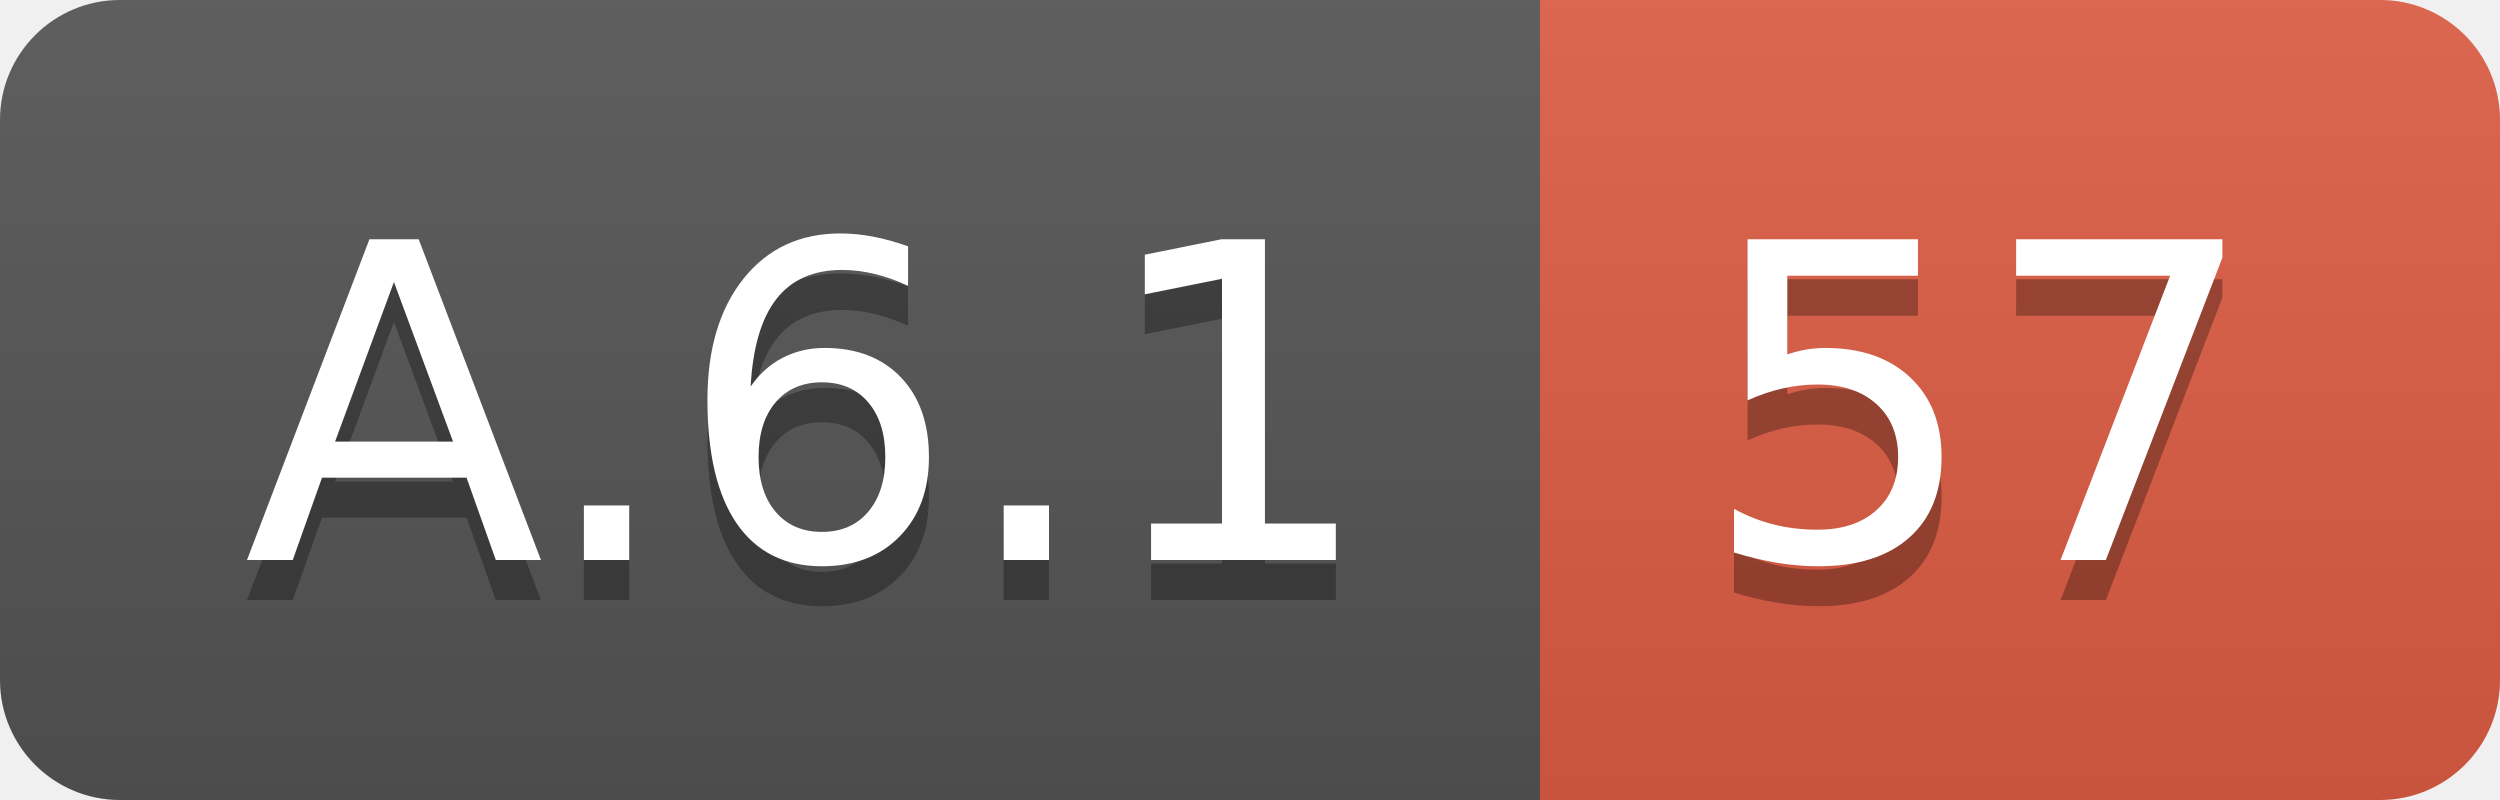
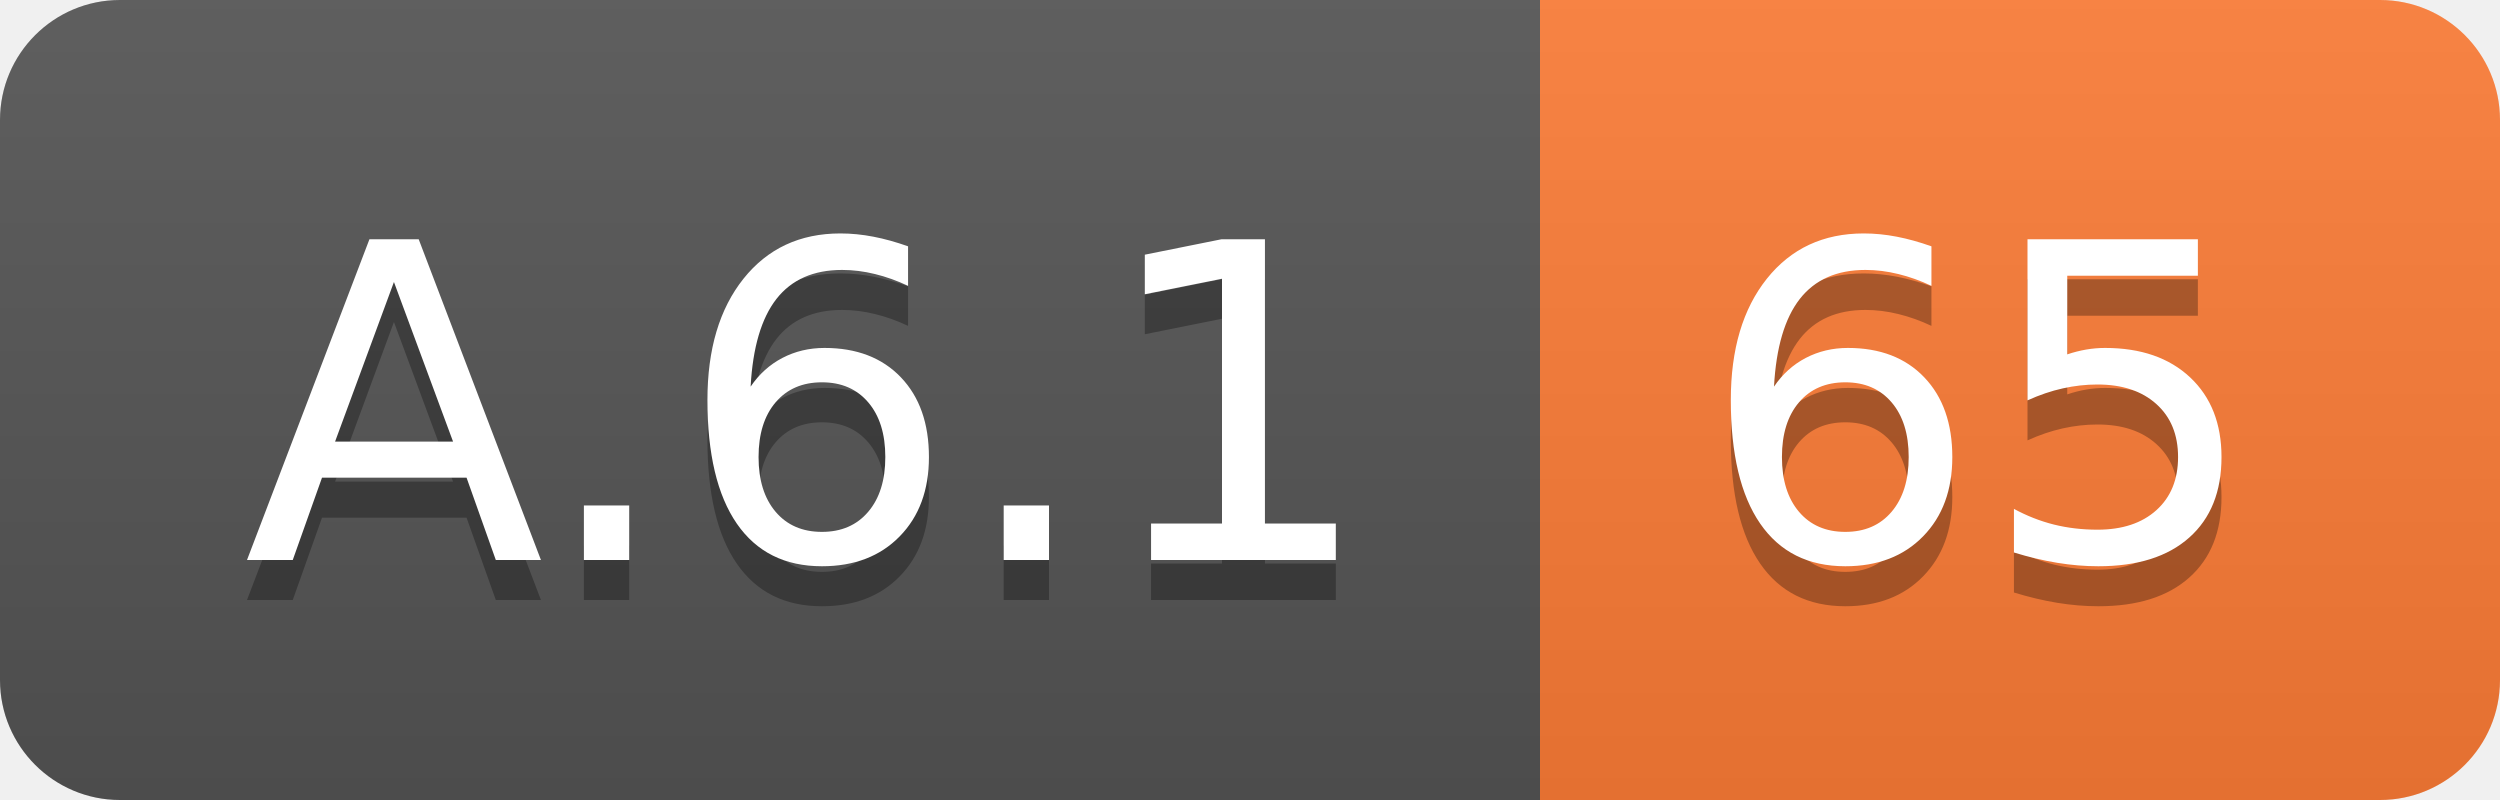
<svg xmlns="http://www.w3.org/2000/svg" width="62.5" height="20">
  <linearGradient id="smooth" x2="0" y2="100%">
    <stop offset="0" stop-color="#bbb" stop-opacity=".1" />
    <stop offset="1" stop-opacity=".1" />
  </linearGradient>
  <clipPath id="round">
    <rect width="62.5" height="20" rx="3" fill="#fff" />
  </clipPath>
  <g clip-path="url(#round)">
    <rect width="38.5" height="20" fill="#555" />
-     <rect x="38.5" width="24.0" height="20" fill="#e05d44" />
+     <rect x="38.5" width="24.0" height="20" fill="#fe7d37" />
    <rect width="62.5" height="20" fill="url(#smooth)" />
  </g>
  <g fill="#fff" text-anchor="middle" font-family="DejaVu Sans,Verdana,Geneva,sans-serif" font-size="110">
    <text x="202.5" y="150" fill="#010101" fill-opacity=".3" transform="scale(0.1)" textLength="285.0" lengthAdjust="spacing">A.6.1</text>
    <text x="202.5" y="140" transform="scale(0.1)" textLength="285.0" lengthAdjust="spacing">A.6.1</text>
-     <text x="495.0" y="150" fill="#010101" fill-opacity=".3" transform="scale(0.1)" textLength="140.0" lengthAdjust="spacing">57</text>
-     <text x="495.0" y="140" transform="scale(0.1)" textLength="140.0" lengthAdjust="spacing">57</text>
+     <text x="495.0" y="150" fill="#010101" fill-opacity=".3" transform="scale(0.1)" textLength="140.0" lengthAdjust="spacing">65</text>
+     <text x="495.0" y="140" transform="scale(0.1)" textLength="140.0" lengthAdjust="spacing">65</text>
  </g>
</svg>
